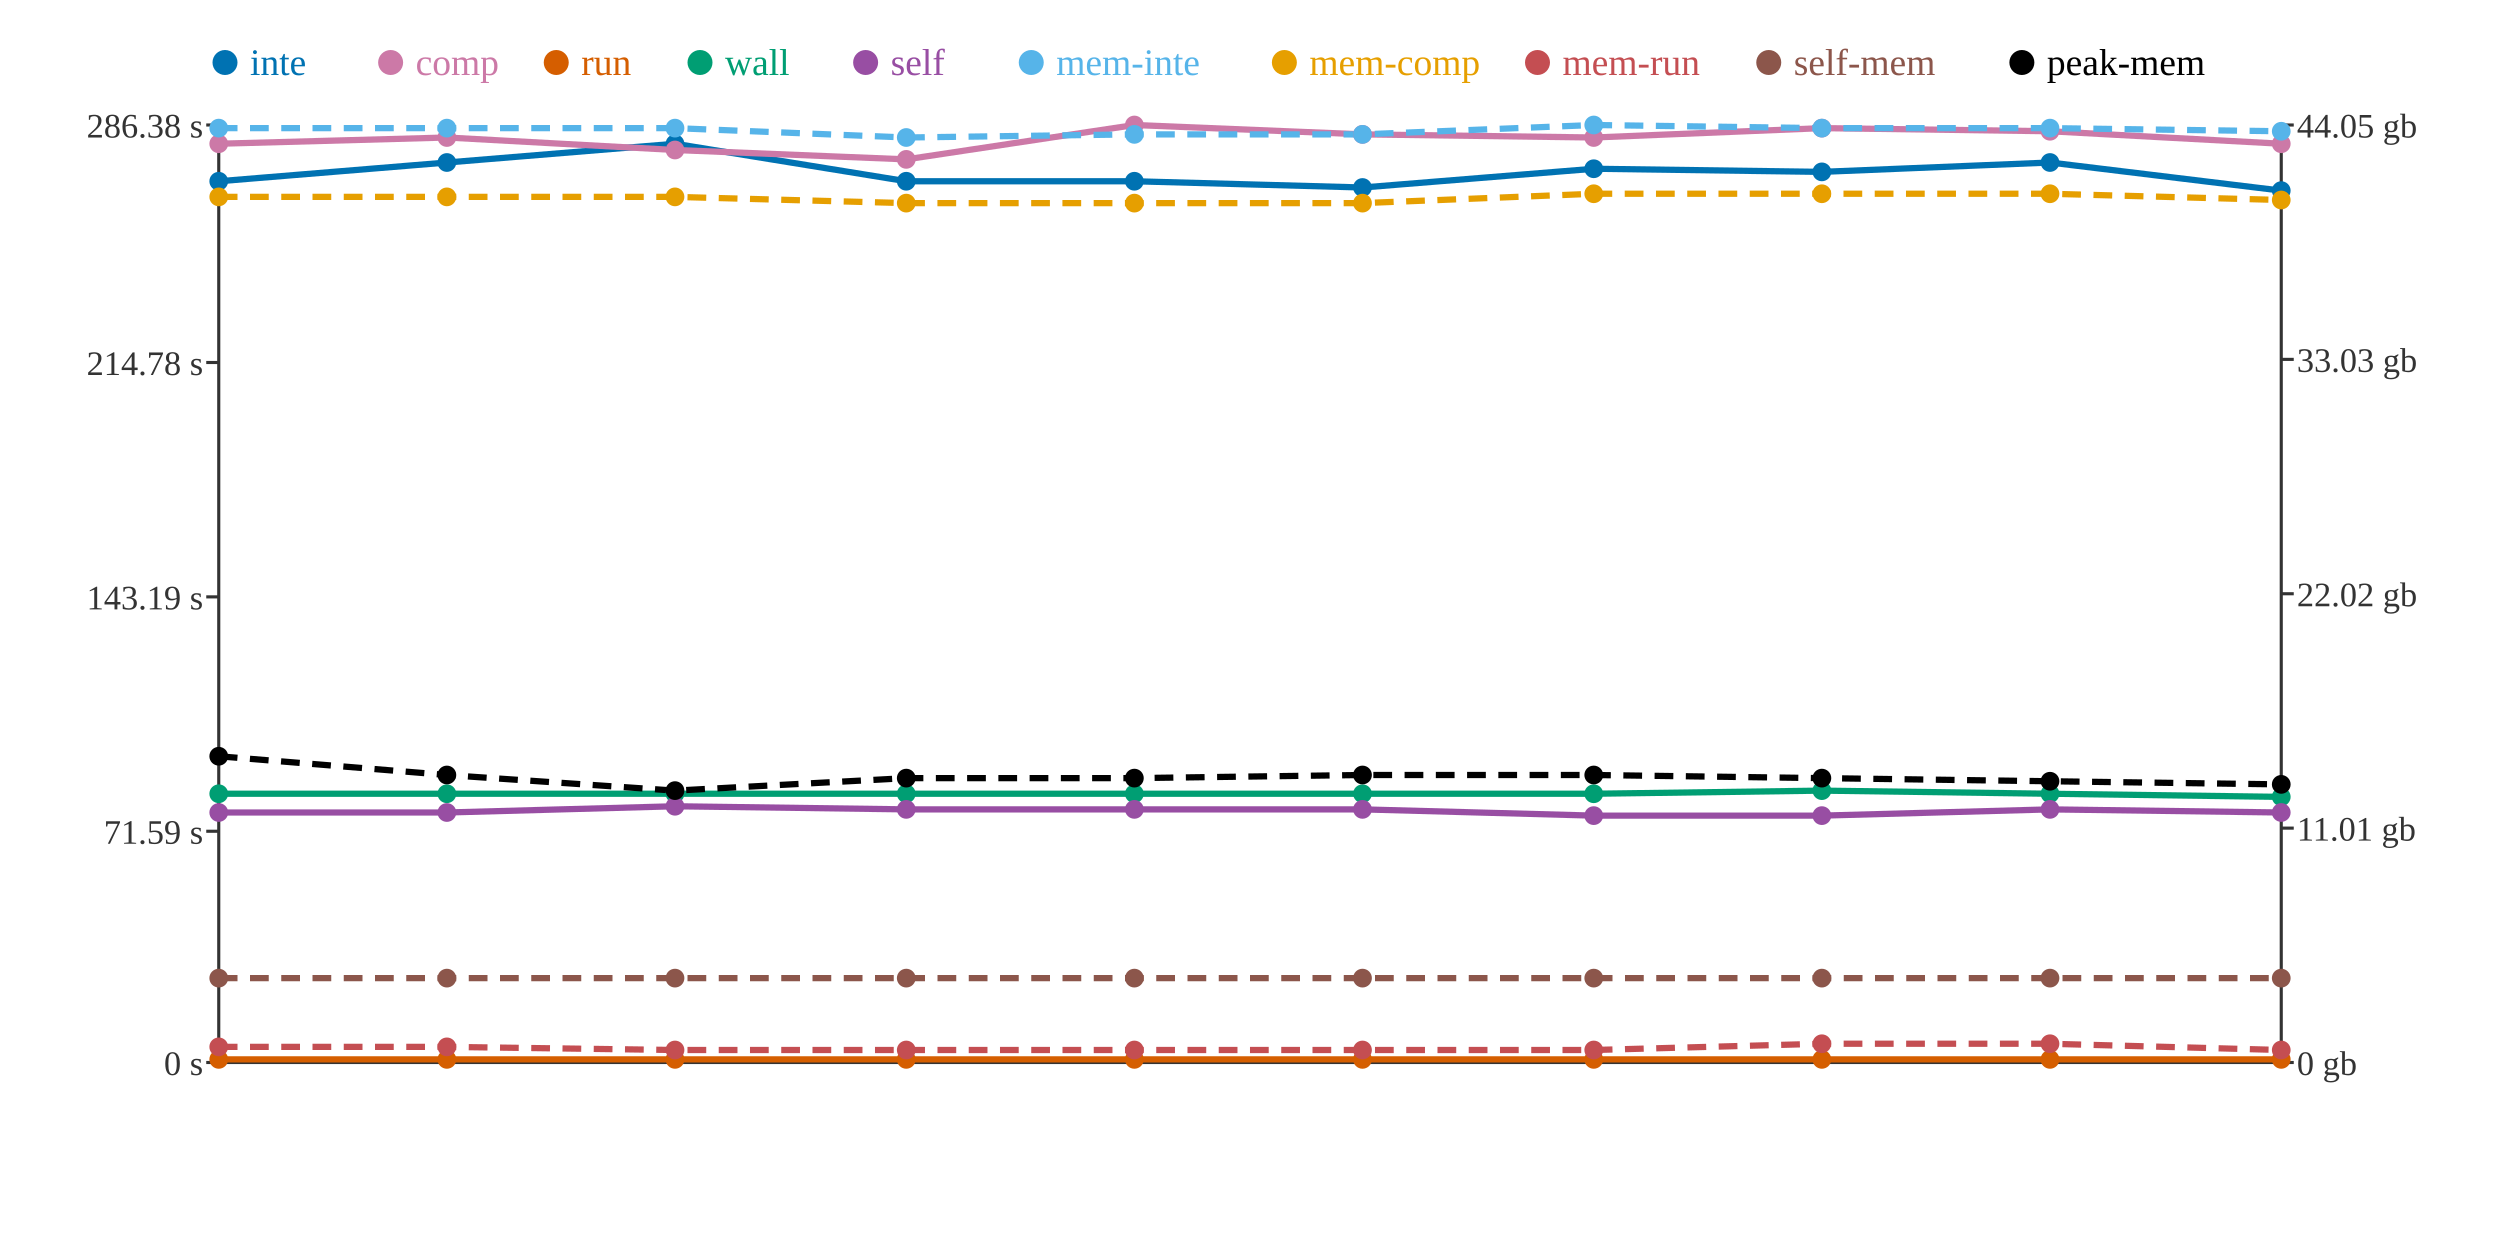
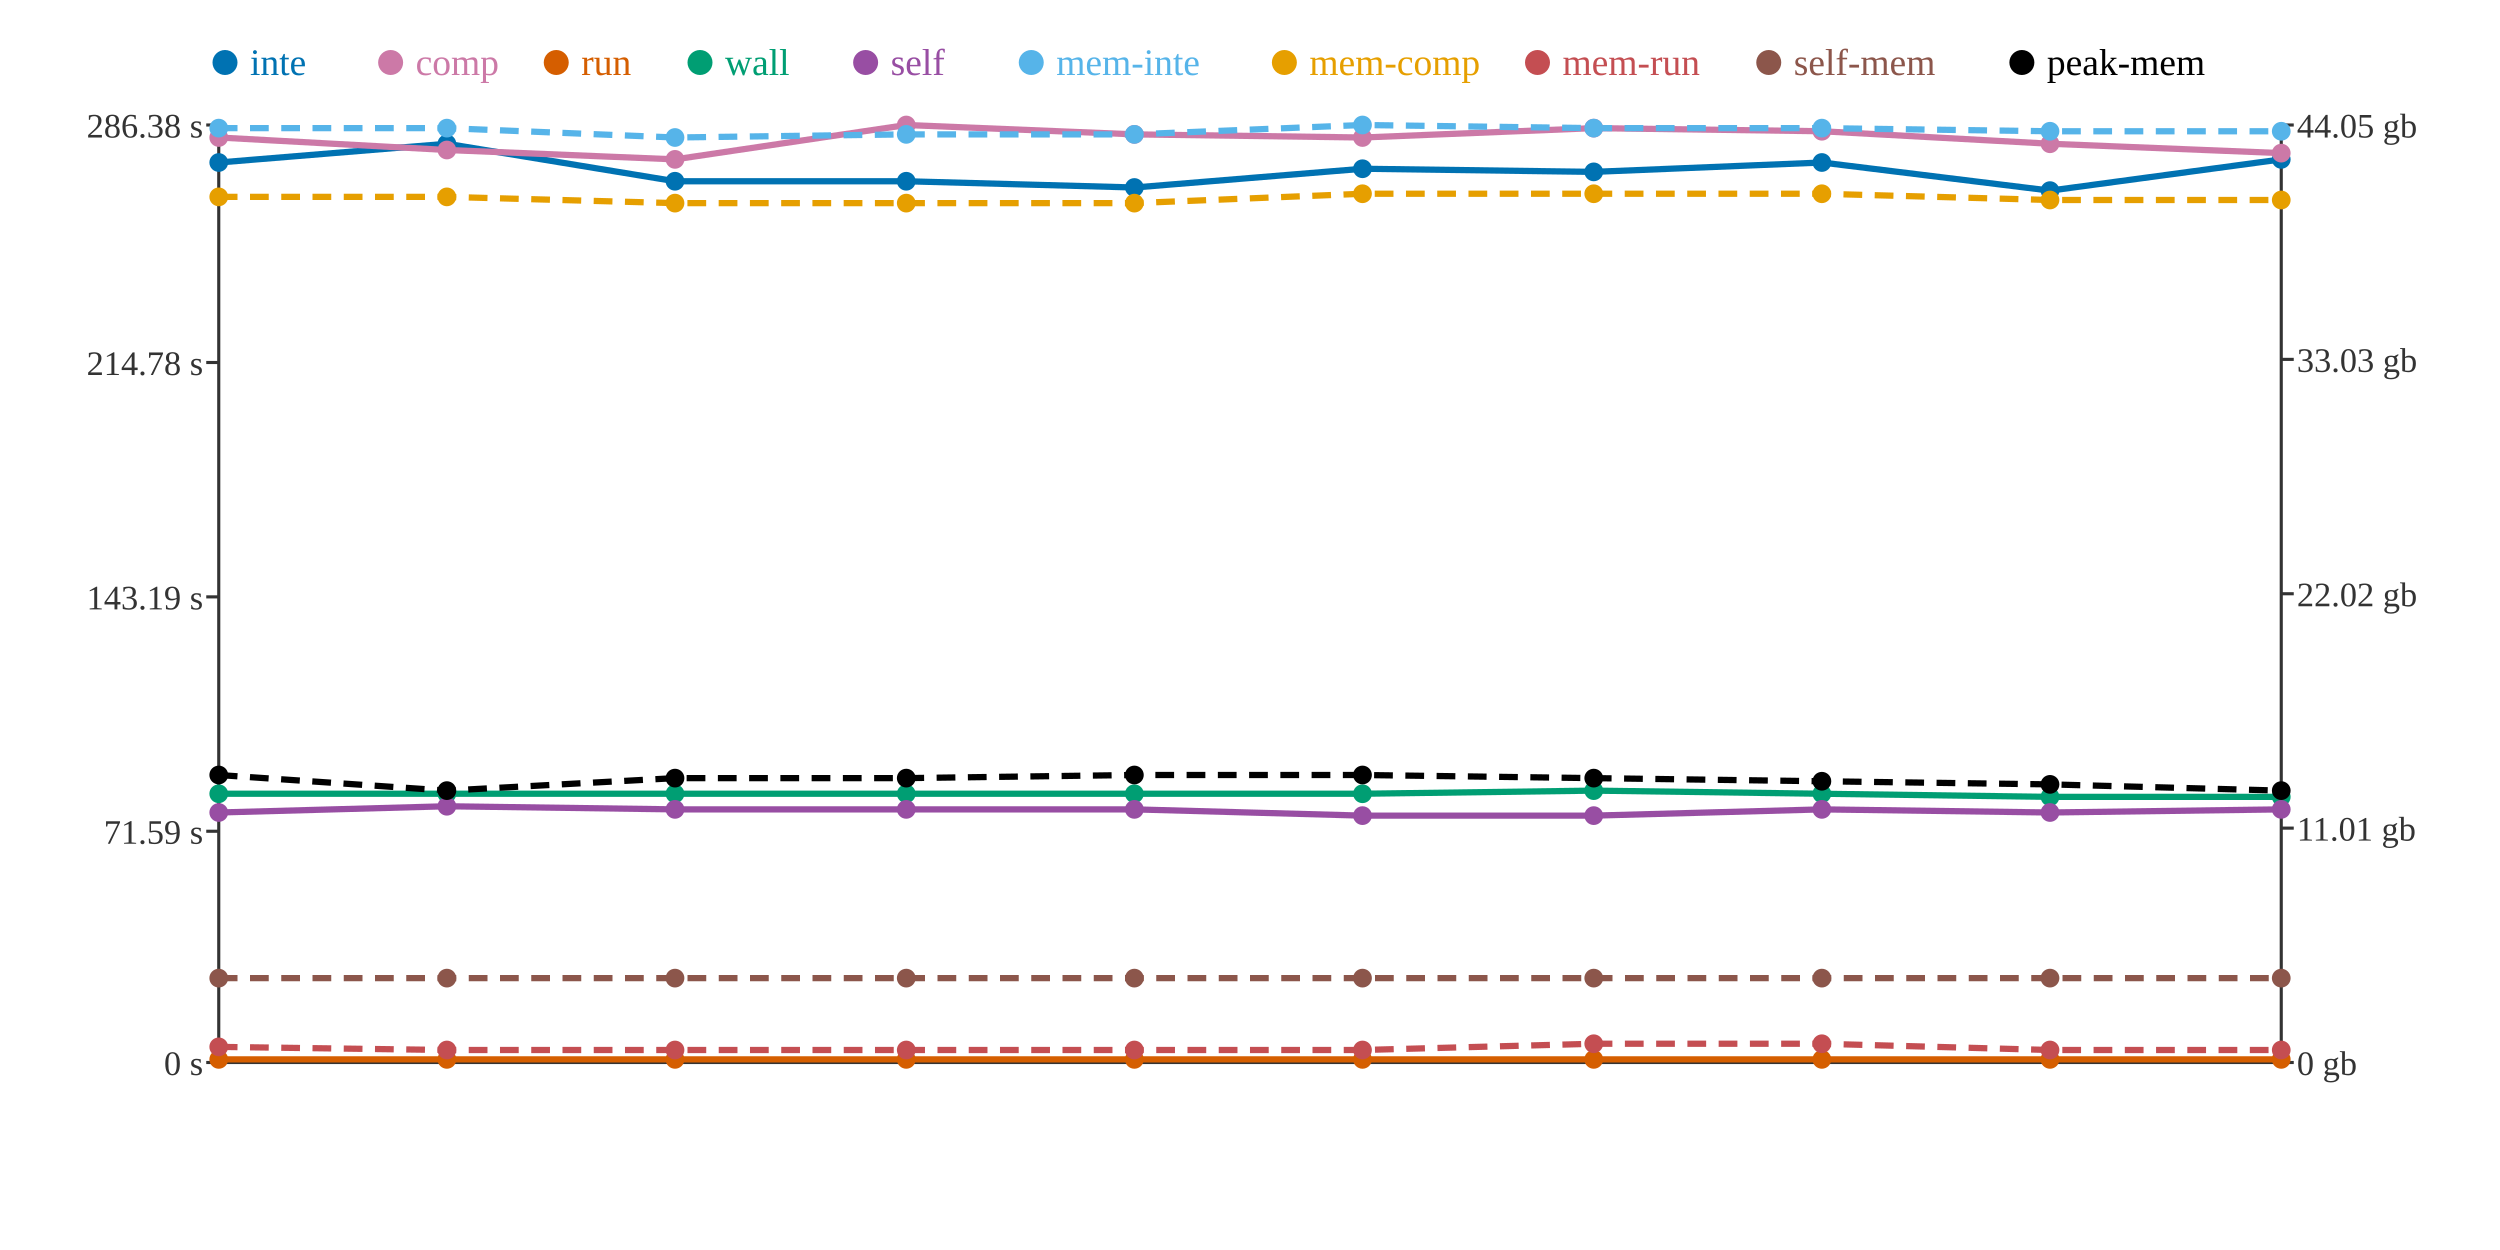
<svg xmlns="http://www.w3.org/2000/svg" width="800" height="400">
  <rect width="800" height="400" fill="white" />
  <line x1="70" y1="40" x2="70" y2="340" stroke="#333" stroke-width="1" />
  <line x1="70" y1="340" x2="730" y2="340" stroke="#333" stroke-width="1" />
  <line x1="730" y1="40" x2="730" y2="340" stroke="#333" stroke-width="1" />
  <line x1="66" y1="340" x2="70" y2="340" stroke="#333" stroke-width="1" />
  <text x="65" y="344" text-anchor="end" font-size="11" fill="#333">0 s</text>
  <line x1="66" y1="266" x2="70" y2="266" stroke="#333" stroke-width="1" />
  <text x="65" y="270" text-anchor="end" font-size="11" fill="#333">71.59 s</text>
  <line x1="66" y1="191" x2="70" y2="191" stroke="#333" stroke-width="1" />
  <text x="65" y="195" text-anchor="end" font-size="11" fill="#333">143.19 s</text>
  <line x1="66" y1="116" x2="70" y2="116" stroke="#333" stroke-width="1" />
  <text x="65" y="120" text-anchor="end" font-size="11" fill="#333">214.78 s</text>
  <line x1="66" y1="40" x2="70" y2="40" stroke="#333" stroke-width="1" />
  <text x="65" y="44" text-anchor="end" font-size="11" fill="#333">286.38 s</text>
  <line x1="730" y1="340" x2="734" y2="340" stroke="#333" stroke-width="1" />
  <text x="735" y="344" text-anchor="start" font-size="11" fill="#333">0 gb</text>
  <line x1="730" y1="265" x2="734" y2="265" stroke="#333" stroke-width="1" />
  <text x="735" y="269" text-anchor="start" font-size="11" fill="#333">11.01 gb</text>
  <line x1="730" y1="190" x2="734" y2="190" stroke="#333" stroke-width="1" />
  <text x="735" y="194" text-anchor="start" font-size="11" fill="#333">22.02 gb</text>
  <line x1="730" y1="115" x2="734" y2="115" stroke="#333" stroke-width="1" />
  <text x="735" y="119" text-anchor="start" font-size="11" fill="#333">33.03 gb</text>
  <line x1="730" y1="40" x2="734" y2="40" stroke="#333" stroke-width="1" />
  <text x="735" y="44" text-anchor="start" font-size="11" fill="#333">44.05 gb</text>
-   <polyline points="70,58 143,52 216,46 290,58 363,58 436,60 510,54 583,55 656,52 730,61" fill="none" stroke="#0072B2" stroke-width="2" />
-   <polyline points="70,46 143,44 216,48 290,51 363,40 436,43 510,44 583,41 656,42 730,46" fill="none" stroke="#CC79A7" stroke-width="2" />
+   <polyline points="70,52 143,46 216,58 290,58 363,60 436,54 510,55 583,52 656,61 730,51" fill="none" stroke="#0072B2" stroke-width="2" />
+   <polyline points="70,44 143,48 216,51 290,40 363,43 436,44 510,41 583,42 656,46 730,49" fill="none" stroke="#CC79A7" stroke-width="2" />
  <polyline points="70,339 143,339 216,339 290,339 363,339 436,339 510,339 583,339 656,339 730,339" fill="none" stroke="#D55E00" stroke-width="2" />
-   <polyline points="70,254 143,254 216,254 290,254 363,254 436,254 510,254 583,253 656,254 730,255" fill="none" stroke="#009E73" stroke-width="2" />
-   <polyline points="70,260 143,260 216,258 290,259 363,259 436,259 510,261 583,261 656,259 730,260" fill="none" stroke="#984EA3" stroke-width="2" />
-   <polyline points="70,41 143,41 216,41 290,44 363,43 436,43 510,40 583,41 656,41 730,42" fill="none" stroke="#56B4E9" stroke-width="2" stroke-dasharray="6 4" />
-   <polyline points="70,63 143,63 216,63 290,65 363,65 436,65 510,62 583,62 656,62 730,64" fill="none" stroke="#E69F00" stroke-width="2" stroke-dasharray="6 4" />
-   <polyline points="70,335 143,335 216,336 290,336 363,336 436,336 510,336 583,334 656,334 730,336" fill="none" stroke="#C44E52" stroke-width="2" stroke-dasharray="6 4" />
+   <polyline points="70,254 143,254 216,254 290,254 363,254 436,254 510,253 583,254 656,255 730,255" fill="none" stroke="#009E73" stroke-width="2" />
+   <polyline points="70,260 143,258 216,259 290,259 363,259 436,261 510,261 583,259 656,260 730,259" fill="none" stroke="#984EA3" stroke-width="2" />
+   <polyline points="70,41 143,41 216,44 290,43 363,43 436,40 510,41 583,41 656,42 730,42" fill="none" stroke="#56B4E9" stroke-width="2" stroke-dasharray="6 4" />
+   <polyline points="70,63 143,63 216,65 290,65 363,65 436,62 510,62 583,62 656,64 730,64" fill="none" stroke="#E69F00" stroke-width="2" stroke-dasharray="6 4" />
+   <polyline points="70,335 143,336 216,336 290,336 363,336 436,336 510,334 583,334 656,336 730,336" fill="none" stroke="#C44E52" stroke-width="2" stroke-dasharray="6 4" />
  <polyline points="70,313 143,313 216,313 290,313 363,313 436,313 510,313 583,313 656,313 730,313" fill="none" stroke="#8C564B" stroke-width="2" stroke-dasharray="6 4" />
-   <polyline points="70,242 143,248 216,253 290,249 363,249 436,248 510,248 583,249 656,250 730,251" fill="none" stroke="#000000" stroke-width="2" stroke-dasharray="6 4" />
-   <circle cx="70" cy="58" r="3" fill="#0072B2" />
-   <circle cx="70" cy="46" r="3" fill="#CC79A7" />
+   <polyline points="70,248 143,253 216,249 290,249 363,248 436,248 510,249 583,250 656,251 730,253" fill="none" stroke="#000000" stroke-width="2" stroke-dasharray="6 4" />
+   <circle cx="70" cy="52" r="3" fill="#0072B2" />
+   <circle cx="70" cy="44" r="3" fill="#CC79A7" />
  <circle cx="70" cy="339" r="3" fill="#D55E00" />
  <circle cx="70" cy="254" r="3" fill="#009E73" />
  <circle cx="70" cy="260" r="3" fill="#984EA3" />
  <circle cx="70" cy="41" r="3" fill="#56B4E9" />
  <circle cx="70" cy="63" r="3" fill="#E69F00" />
  <circle cx="70" cy="335" r="3" fill="#C44E52" />
  <circle cx="70" cy="313" r="3" fill="#8C564B" />
-   <circle cx="70" cy="242" r="3" fill="#000000" />
-   <circle cx="143" cy="52" r="3" fill="#0072B2" />
-   <circle cx="143" cy="44" r="3" fill="#CC79A7" />
+   <circle cx="70" cy="248" r="3" fill="#000000" />
+   <circle cx="143" cy="46" r="3" fill="#0072B2" />
+   <circle cx="143" cy="48" r="3" fill="#CC79A7" />
  <circle cx="143" cy="339" r="3" fill="#D55E00" />
  <circle cx="143" cy="254" r="3" fill="#009E73" />
-   <circle cx="143" cy="260" r="3" fill="#984EA3" />
+   <circle cx="143" cy="258" r="3" fill="#984EA3" />
  <circle cx="143" cy="41" r="3" fill="#56B4E9" />
  <circle cx="143" cy="63" r="3" fill="#E69F00" />
-   <circle cx="143" cy="335" r="3" fill="#C44E52" />
+   <circle cx="143" cy="336" r="3" fill="#C44E52" />
  <circle cx="143" cy="313" r="3" fill="#8C564B" />
-   <circle cx="143" cy="248" r="3" fill="#000000" />
-   <circle cx="216" cy="46" r="3" fill="#0072B2" />
-   <circle cx="216" cy="48" r="3" fill="#CC79A7" />
+   <circle cx="143" cy="253" r="3" fill="#000000" />
+   <circle cx="216" cy="58" r="3" fill="#0072B2" />
+   <circle cx="216" cy="51" r="3" fill="#CC79A7" />
  <circle cx="216" cy="339" r="3" fill="#D55E00" />
  <circle cx="216" cy="254" r="3" fill="#009E73" />
-   <circle cx="216" cy="258" r="3" fill="#984EA3" />
-   <circle cx="216" cy="41" r="3" fill="#56B4E9" />
-   <circle cx="216" cy="63" r="3" fill="#E69F00" />
+   <circle cx="216" cy="259" r="3" fill="#984EA3" />
+   <circle cx="216" cy="44" r="3" fill="#56B4E9" />
+   <circle cx="216" cy="65" r="3" fill="#E69F00" />
  <circle cx="216" cy="336" r="3" fill="#C44E52" />
  <circle cx="216" cy="313" r="3" fill="#8C564B" />
-   <circle cx="216" cy="253" r="3" fill="#000000" />
+   <circle cx="216" cy="249" r="3" fill="#000000" />
  <circle cx="290" cy="58" r="3" fill="#0072B2" />
-   <circle cx="290" cy="51" r="3" fill="#CC79A7" />
+   <circle cx="290" cy="40" r="3" fill="#CC79A7" />
  <circle cx="290" cy="339" r="3" fill="#D55E00" />
  <circle cx="290" cy="254" r="3" fill="#009E73" />
  <circle cx="290" cy="259" r="3" fill="#984EA3" />
-   <circle cx="290" cy="44" r="3" fill="#56B4E9" />
+   <circle cx="290" cy="43" r="3" fill="#56B4E9" />
  <circle cx="290" cy="65" r="3" fill="#E69F00" />
  <circle cx="290" cy="336" r="3" fill="#C44E52" />
  <circle cx="290" cy="313" r="3" fill="#8C564B" />
  <circle cx="290" cy="249" r="3" fill="#000000" />
-   <circle cx="363" cy="58" r="3" fill="#0072B2" />
-   <circle cx="363" cy="40" r="3" fill="#CC79A7" />
+   <circle cx="363" cy="60" r="3" fill="#0072B2" />
+   <circle cx="363" cy="43" r="3" fill="#CC79A7" />
  <circle cx="363" cy="339" r="3" fill="#D55E00" />
  <circle cx="363" cy="254" r="3" fill="#009E73" />
  <circle cx="363" cy="259" r="3" fill="#984EA3" />
  <circle cx="363" cy="43" r="3" fill="#56B4E9" />
  <circle cx="363" cy="65" r="3" fill="#E69F00" />
  <circle cx="363" cy="336" r="3" fill="#C44E52" />
  <circle cx="363" cy="313" r="3" fill="#8C564B" />
-   <circle cx="363" cy="249" r="3" fill="#000000" />
-   <circle cx="436" cy="60" r="3" fill="#0072B2" />
-   <circle cx="436" cy="43" r="3" fill="#CC79A7" />
+   <circle cx="363" cy="248" r="3" fill="#000000" />
+   <circle cx="436" cy="54" r="3" fill="#0072B2" />
+   <circle cx="436" cy="44" r="3" fill="#CC79A7" />
  <circle cx="436" cy="339" r="3" fill="#D55E00" />
  <circle cx="436" cy="254" r="3" fill="#009E73" />
-   <circle cx="436" cy="259" r="3" fill="#984EA3" />
-   <circle cx="436" cy="43" r="3" fill="#56B4E9" />
-   <circle cx="436" cy="65" r="3" fill="#E69F00" />
+   <circle cx="436" cy="261" r="3" fill="#984EA3" />
+   <circle cx="436" cy="40" r="3" fill="#56B4E9" />
+   <circle cx="436" cy="62" r="3" fill="#E69F00" />
  <circle cx="436" cy="336" r="3" fill="#C44E52" />
  <circle cx="436" cy="313" r="3" fill="#8C564B" />
  <circle cx="436" cy="248" r="3" fill="#000000" />
-   <circle cx="510" cy="54" r="3" fill="#0072B2" />
-   <circle cx="510" cy="44" r="3" fill="#CC79A7" />
+   <circle cx="510" cy="55" r="3" fill="#0072B2" />
+   <circle cx="510" cy="41" r="3" fill="#CC79A7" />
  <circle cx="510" cy="339" r="3" fill="#D55E00" />
-   <circle cx="510" cy="254" r="3" fill="#009E73" />
+   <circle cx="510" cy="253" r="3" fill="#009E73" />
  <circle cx="510" cy="261" r="3" fill="#984EA3" />
-   <circle cx="510" cy="40" r="3" fill="#56B4E9" />
+   <circle cx="510" cy="41" r="3" fill="#56B4E9" />
  <circle cx="510" cy="62" r="3" fill="#E69F00" />
-   <circle cx="510" cy="336" r="3" fill="#C44E52" />
+   <circle cx="510" cy="334" r="3" fill="#C44E52" />
  <circle cx="510" cy="313" r="3" fill="#8C564B" />
-   <circle cx="510" cy="248" r="3" fill="#000000" />
-   <circle cx="583" cy="55" r="3" fill="#0072B2" />
-   <circle cx="583" cy="41" r="3" fill="#CC79A7" />
+   <circle cx="510" cy="249" r="3" fill="#000000" />
+   <circle cx="583" cy="52" r="3" fill="#0072B2" />
+   <circle cx="583" cy="42" r="3" fill="#CC79A7" />
  <circle cx="583" cy="339" r="3" fill="#D55E00" />
-   <circle cx="583" cy="253" r="3" fill="#009E73" />
-   <circle cx="583" cy="261" r="3" fill="#984EA3" />
+   <circle cx="583" cy="254" r="3" fill="#009E73" />
+   <circle cx="583" cy="259" r="3" fill="#984EA3" />
  <circle cx="583" cy="41" r="3" fill="#56B4E9" />
  <circle cx="583" cy="62" r="3" fill="#E69F00" />
  <circle cx="583" cy="334" r="3" fill="#C44E52" />
  <circle cx="583" cy="313" r="3" fill="#8C564B" />
-   <circle cx="583" cy="249" r="3" fill="#000000" />
-   <circle cx="656" cy="52" r="3" fill="#0072B2" />
-   <circle cx="656" cy="42" r="3" fill="#CC79A7" />
+   <circle cx="583" cy="250" r="3" fill="#000000" />
+   <circle cx="656" cy="61" r="3" fill="#0072B2" />
+   <circle cx="656" cy="46" r="3" fill="#CC79A7" />
  <circle cx="656" cy="339" r="3" fill="#D55E00" />
-   <circle cx="656" cy="254" r="3" fill="#009E73" />
-   <circle cx="656" cy="259" r="3" fill="#984EA3" />
-   <circle cx="656" cy="41" r="3" fill="#56B4E9" />
-   <circle cx="656" cy="62" r="3" fill="#E69F00" />
-   <circle cx="656" cy="334" r="3" fill="#C44E52" />
+   <circle cx="656" cy="255" r="3" fill="#009E73" />
+   <circle cx="656" cy="260" r="3" fill="#984EA3" />
+   <circle cx="656" cy="42" r="3" fill="#56B4E9" />
+   <circle cx="656" cy="64" r="3" fill="#E69F00" />
+   <circle cx="656" cy="336" r="3" fill="#C44E52" />
  <circle cx="656" cy="313" r="3" fill="#8C564B" />
-   <circle cx="656" cy="250" r="3" fill="#000000" />
-   <circle cx="730" cy="61" r="3" fill="#0072B2" />
-   <circle cx="730" cy="46" r="3" fill="#CC79A7" />
+   <circle cx="656" cy="251" r="3" fill="#000000" />
+   <circle cx="730" cy="51" r="3" fill="#0072B2" />
+   <circle cx="730" cy="49" r="3" fill="#CC79A7" />
  <circle cx="730" cy="339" r="3" fill="#D55E00" />
  <circle cx="730" cy="255" r="3" fill="#009E73" />
-   <circle cx="730" cy="260" r="3" fill="#984EA3" />
+   <circle cx="730" cy="259" r="3" fill="#984EA3" />
  <circle cx="730" cy="42" r="3" fill="#56B4E9" />
  <circle cx="730" cy="64" r="3" fill="#E69F00" />
  <circle cx="730" cy="336" r="3" fill="#C44E52" />
  <circle cx="730" cy="313" r="3" fill="#8C564B" />
-   <circle cx="730" cy="251" r="3" fill="#000000" />
+   <circle cx="730" cy="253" r="3" fill="#000000" />
  <circle cx="72" cy="20" r="4" fill="#0072B2" />
  <text x="80" y="24" text-anchor="start" font-size="12" fill="#0072B2">inte</text>
  <circle cx="125" cy="20" r="4" fill="#CC79A7" />
  <text x="133" y="24" text-anchor="start" font-size="12" fill="#CC79A7">comp</text>
  <circle cx="178" cy="20" r="4" fill="#D55E00" />
  <text x="186" y="24" text-anchor="start" font-size="12" fill="#D55E00">run</text>
  <circle cx="224" cy="20" r="4" fill="#009E73" />
  <text x="232" y="24" text-anchor="start" font-size="12" fill="#009E73">wall</text>
  <circle cx="277" cy="20" r="4" fill="#984EA3" />
  <text x="285" y="24" text-anchor="start" font-size="12" fill="#984EA3">self</text>
  <circle cx="330" cy="20" r="4" fill="#56B4E9" />
  <text x="338" y="24" text-anchor="start" font-size="12" fill="#56B4E9">mem-inte</text>
  <circle cx="411" cy="20" r="4" fill="#E69F00" />
  <text x="419" y="24" text-anchor="start" font-size="12" fill="#E69F00">mem-comp</text>
  <circle cx="492" cy="20" r="4" fill="#C44E52" />
  <text x="500" y="24" text-anchor="start" font-size="12" fill="#C44E52">mem-run</text>
  <circle cx="566" cy="20" r="4" fill="#8C564B" />
  <text x="574" y="24" text-anchor="start" font-size="12" fill="#8C564B">self-mem</text>
  <circle cx="647" cy="20" r="4" fill="#000000" />
  <text x="655" y="24" text-anchor="start" font-size="12" fill="#000000">peak-mem</text>
</svg>
